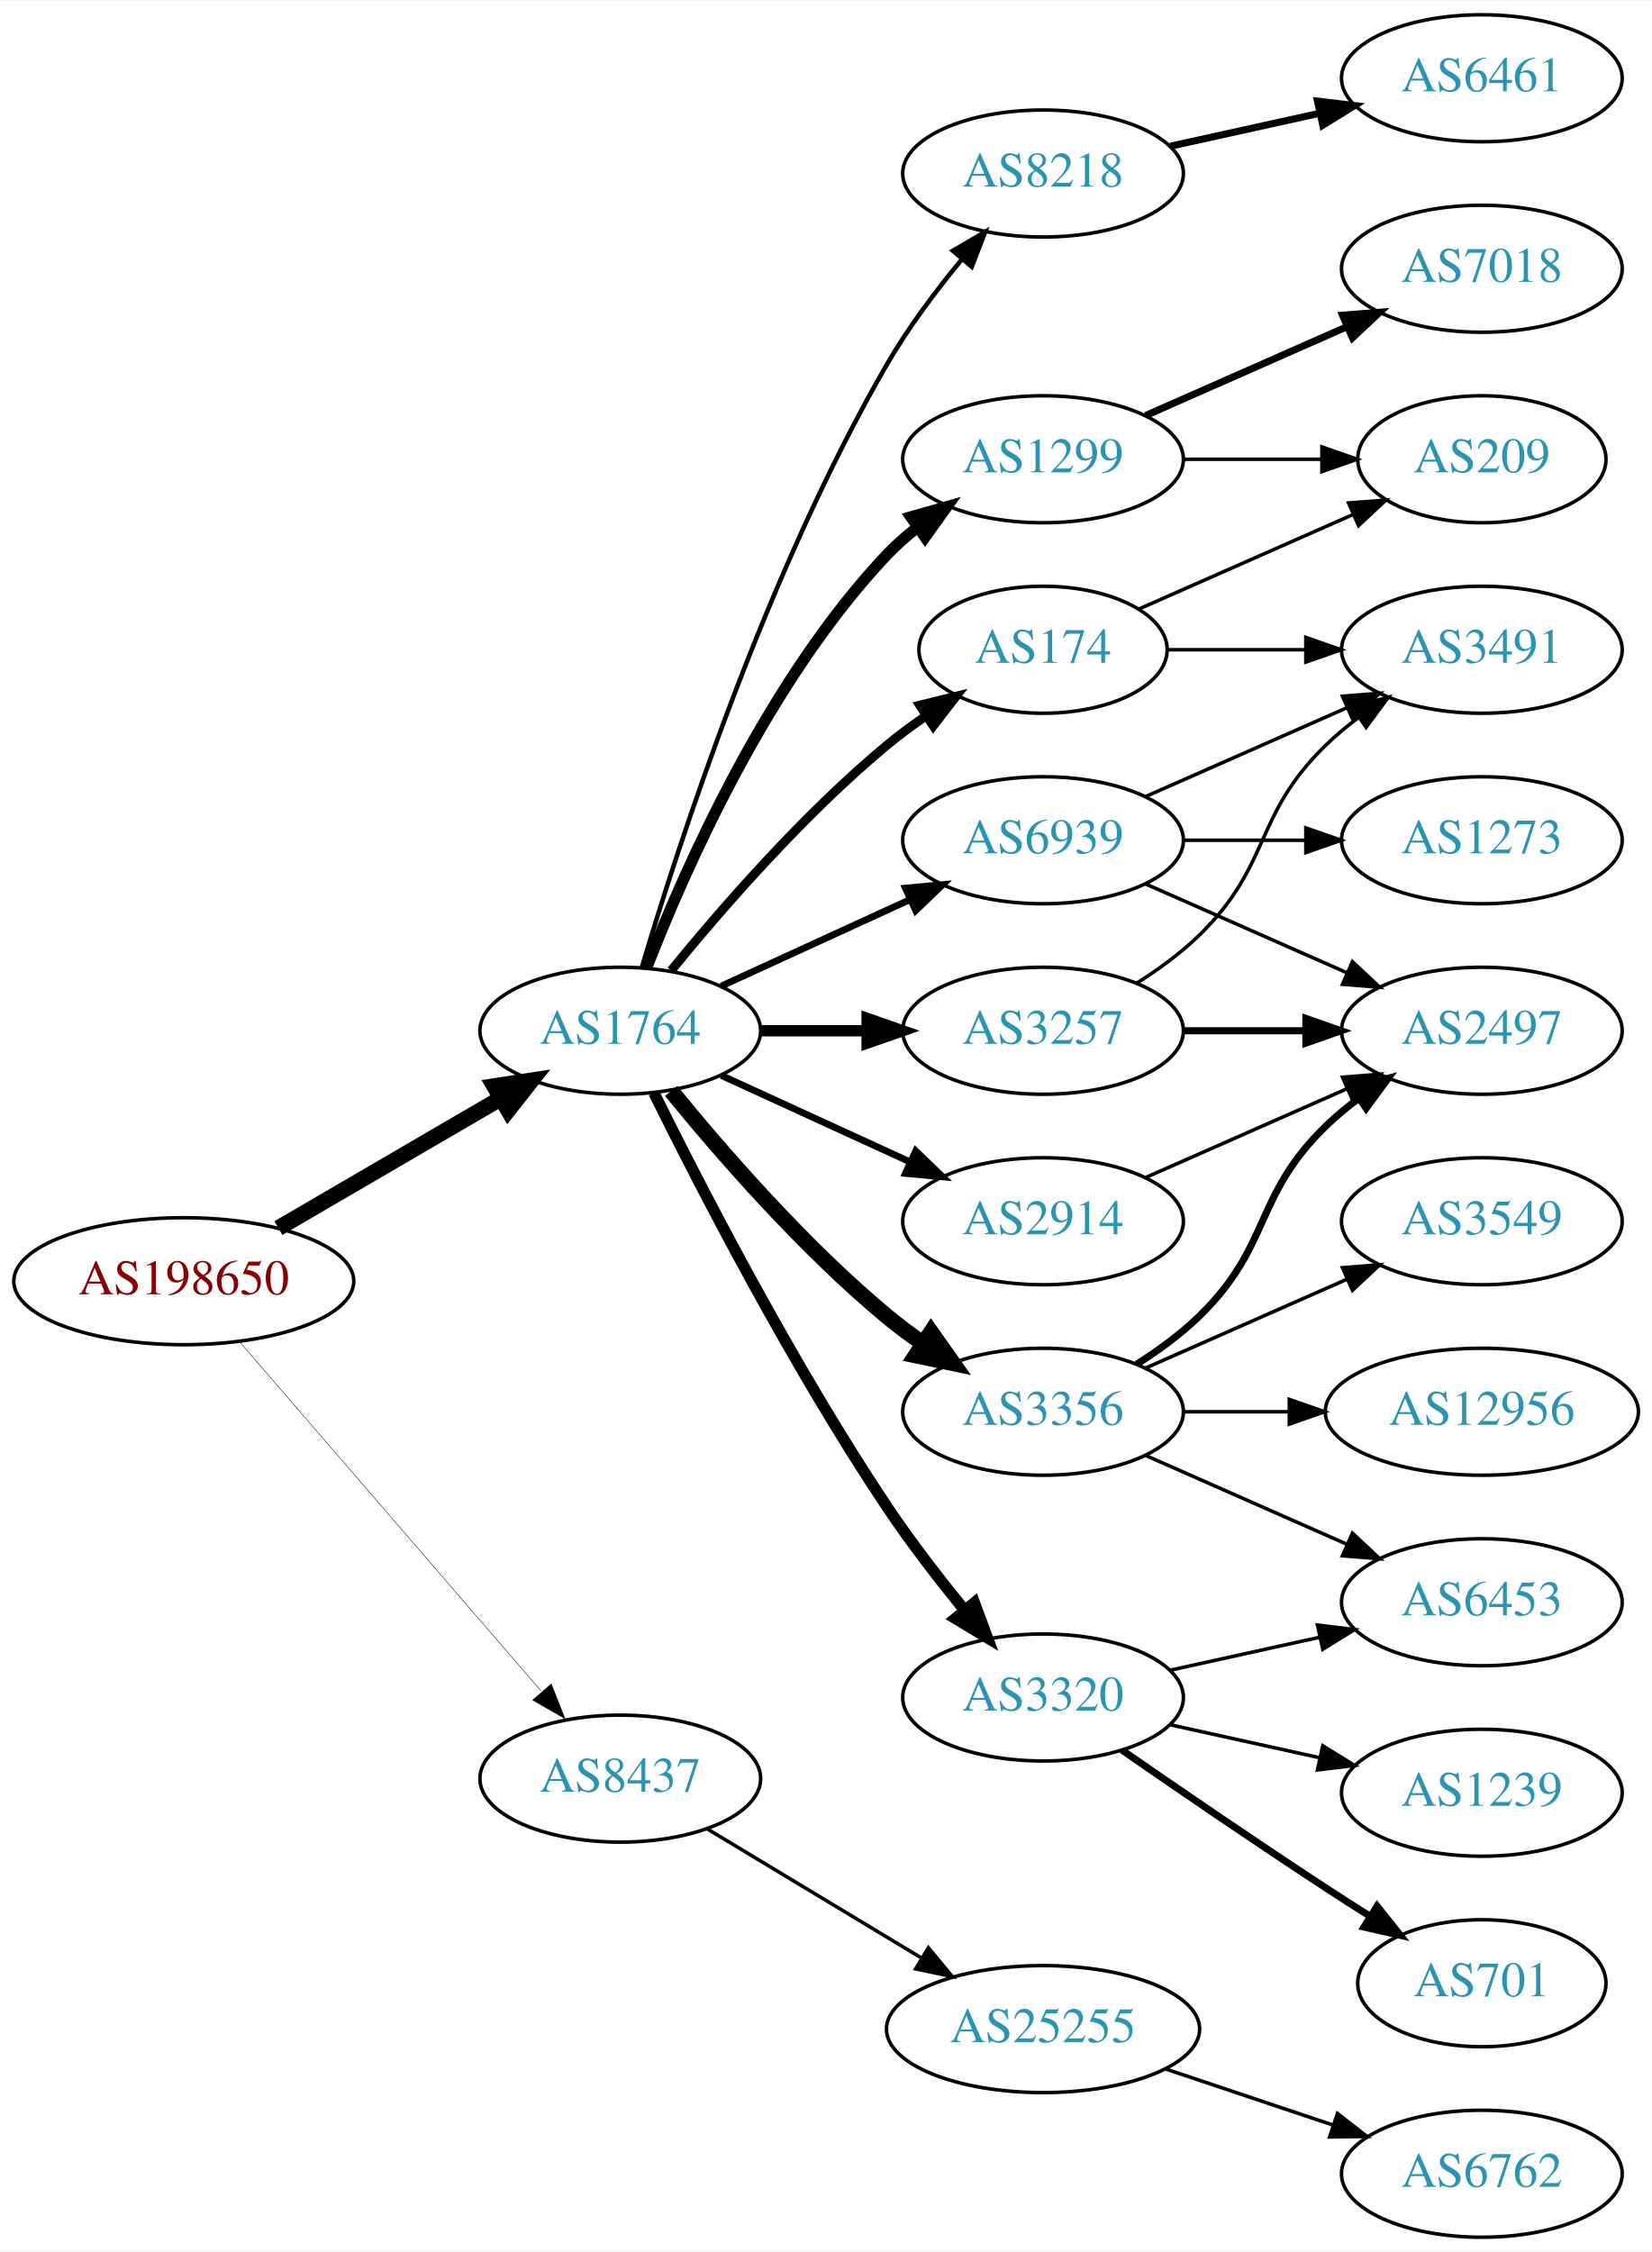
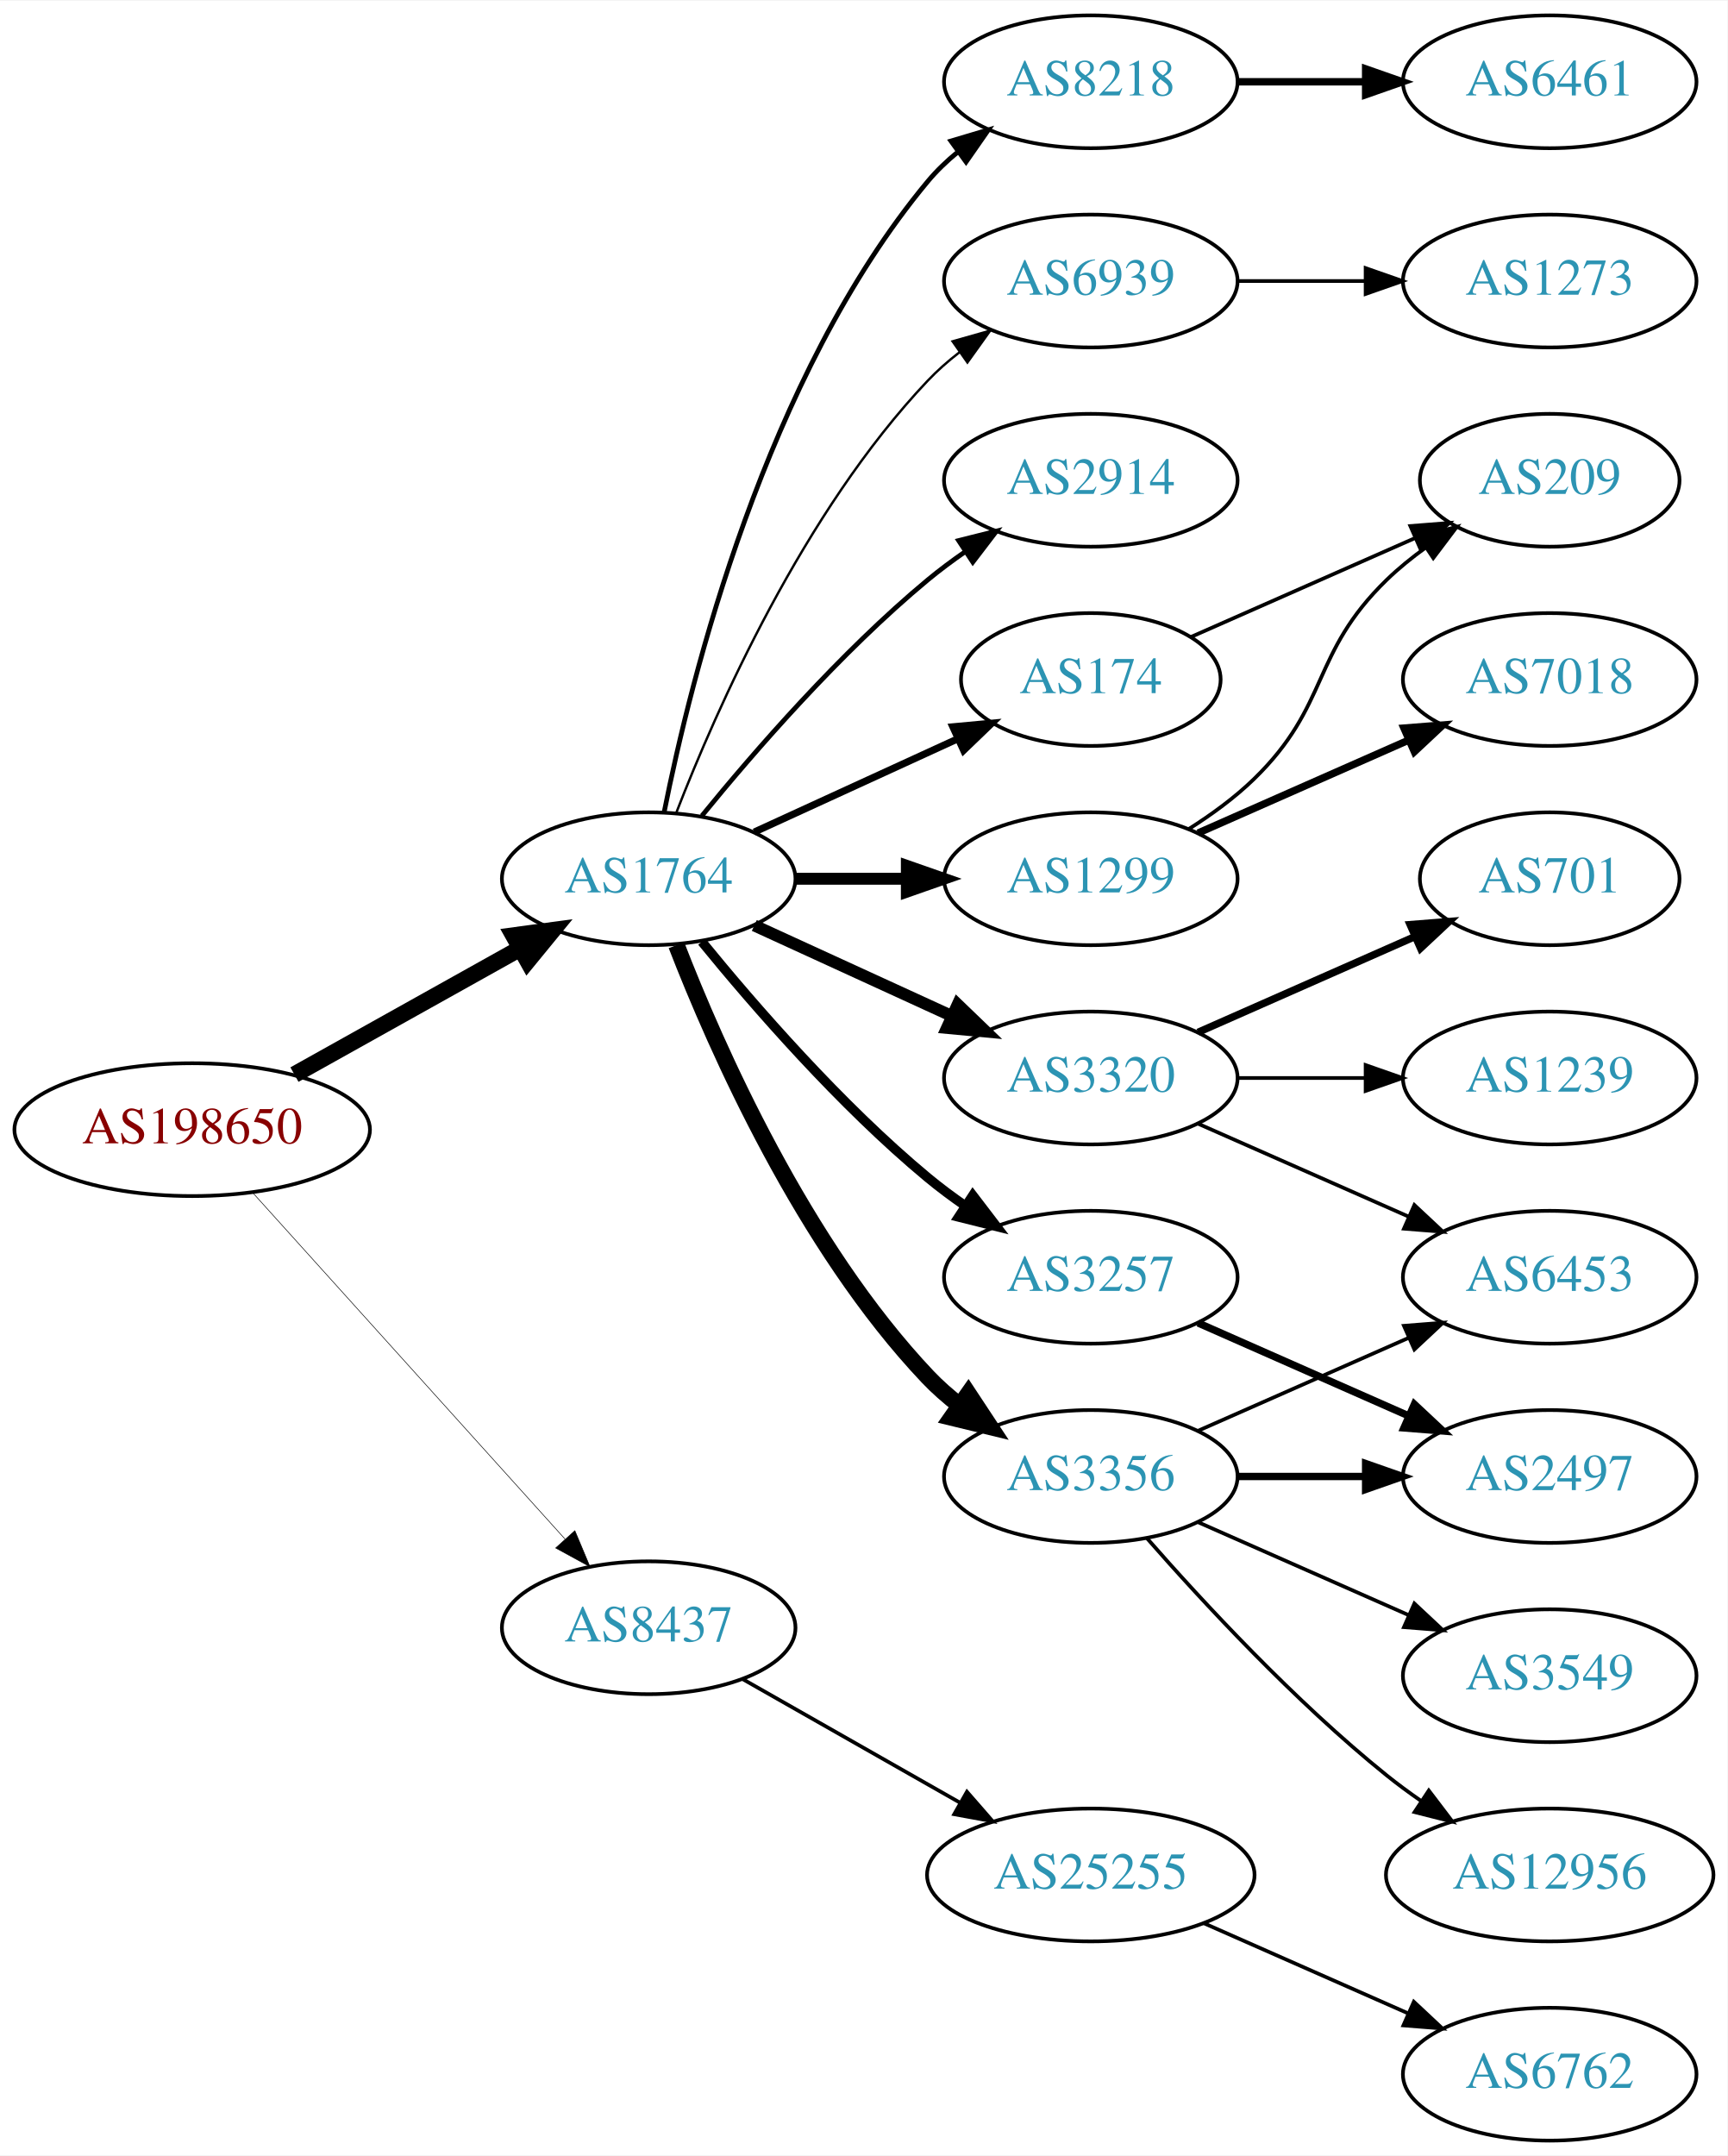
- <svg xmlns="http://www.w3.org/2000/svg" xmlns:xlink="http://www.w3.org/1999/xlink" width="468pt" height="638pt" viewBox="0.00 0.00 468.27 638.00">
-   <g id="graph0" class="graph" transform="scale(1 1) rotate(0) translate(4 634)">
-     <polygon fill="white" stroke="none" points="-4,4 -4,-634 464.269,-634 464.269,4 -4,4" />
+ <svg xmlns="http://www.w3.org/2000/svg" xmlns:xlink="http://www.w3.org/1999/xlink" width="468pt" height="584pt" viewBox="0.00 0.00 468.27 584.00">
+   <g id="graph0" class="graph" transform="scale(1 1) rotate(0) translate(4 580)">
+     <polygon fill="white" stroke="none" points="-4,4 -4,-580 464.269,-580 464.269,4 -4,4" />
    <g id="node1" class="node">
      <g id="a_node1">
        <a xlink:href="/asn/198650" xlink:title="AS198650 ~ APPLIED CHEMICALS Handels-GmbH [AT]">
-           <ellipse fill="#ffffff" stroke="black" cx="48.096" cy="-271" rx="48.192" ry="18" />
-           <text text-anchor="middle" x="48.096" y="-267.3" font-family="Times,serif" font-size="14.00" fill="#880000">AS198650</text>
+           <ellipse fill="#ffffff" stroke="black" cx="48.096" cy="-274" rx="48.192" ry="18" />
+           <text text-anchor="middle" x="48.096" y="-270.3" font-family="Times,serif" font-size="14.00" fill="#880000">AS198650</text>
        </a>
      </g>
    </g>
    <g id="node2" class="node">
      <g id="a_node2">
        <a xlink:href="/asn/1764" xlink:title="AS1764 ~ NEXTLAYER-AS [AT]">
          <ellipse fill="#ffffff" stroke="black" cx="171.838" cy="-342" rx="39.794" ry="18" />
          <text text-anchor="middle" x="171.838" y="-338.3" font-family="Times,serif" font-size="14.00" fill="#2c94b3">AS1764</text>
        </a>
      </g>
    </g>
    <g id="edge1" class="edge">
-       <path fill="none" stroke="black" stroke-width="4.5" d="M74.914,-286.057C93.314,-296.788 118.197,-311.3 138.009,-322.854" />
-       <polygon fill="black" stroke="black" stroke-width="4.5" points="136.091,-326.294 146.713,-327.93 140.058,-319.491 136.091,-326.294" />
+       <path fill="none" stroke="black" stroke-width="4.5" d="M75.813,-288.923C93.819,-298.981 117.721,-312.331 137.048,-323.126" />
+       <polygon fill="black" stroke="black" stroke-width="4.5" points="135.194,-326.601 145.845,-328.04 139.034,-319.726 135.194,-326.601" />
    </g>
    <g id="node3" class="node">
      <g id="a_node3">
        <a xlink:href="/asn/8437" xlink:title="AS8437 ~ Hutchison Drei Austria GmbH [AT]">
-           <ellipse fill="#ffffff" stroke="black" cx="171.838" cy="-130" rx="39.794" ry="18" />
-           <text text-anchor="middle" x="171.838" y="-126.3" font-family="Times,serif" font-size="14.00" fill="#2c94b3">AS8437</text>
+           <ellipse fill="#ffffff" stroke="black" cx="171.838" cy="-139" rx="39.794" ry="18" />
+           <text text-anchor="middle" x="171.838" y="-135.3" font-family="Times,serif" font-size="14.00" fill="#2c94b3">AS8437</text>
        </a>
      </g>
    </g>
    <g id="edge2" class="edge">
-       <path fill="none" stroke="black" stroke-width="0.132" d="M64.024,-253.711C85.406,-228.946 124.869,-183.24 149.379,-154.854" />
-       <polygon fill="black" stroke="black" stroke-width="0.132" points="152.282,-156.847 156.168,-146.99 146.984,-152.272 152.282,-156.847" />
+       <path fill="none" stroke="black" stroke-width="0.155" d="M64.514,-256.902C85.945,-233.138 124.837,-190.01 149.174,-163.023" />
+       <polygon fill="black" stroke="black" stroke-width="0.155" points="151.827,-165.307 155.925,-155.537 146.629,-160.619 151.827,-165.307" />
    </g>
    <g id="node4" class="node">
      <g id="a_node4">
-         <a xlink:href="/asn/8218" xlink:title="AS8218 ~ legacy Neotelecoms [FR]">
-           <ellipse fill="#ffffff" stroke="black" cx="291.681" cy="-585" rx="39.794" ry="18" />
-           <text text-anchor="middle" x="291.681" y="-581.3" font-family="Times,serif" font-size="14.00" fill="#2c94b3">AS8218</text>
+         <a xlink:href="/asn/2914" xlink:title="AS2914 ~ NTT America, Inc. [US]">
+           <ellipse fill="#ffffff" stroke="black" cx="291.681" cy="-450" rx="39.794" ry="18" />
+           <text text-anchor="middle" x="291.681" y="-446.3" font-family="Times,serif" font-size="14.00" fill="#2c94b3">AS2914</text>
        </a>
      </g>
    </g>
    <g id="edge3" class="edge">
-       <path fill="none" stroke="black" stroke-width="1.286" d="M177.97,-360.003C188.248,-394.585 213.333,-472.096 247.484,-531 253.478,-541.337 261.34,-551.799 268.713,-560.726" />
-       <polygon fill="black" stroke="black" stroke-width="1.286" points="266.133,-563.095 275.278,-568.445 271.465,-558.56 266.133,-563.095" />
+       <path fill="none" stroke="black" stroke-width="1.286" d="M186.257,-359.065C200.372,-376.375 223.786,-403.345 247.484,-423 250.701,-425.668 254.201,-428.27 257.772,-430.741" />
+       <polygon fill="black" stroke="black" stroke-width="1.286" points="255.85,-433.666 266.128,-436.236 259.695,-427.817 255.85,-433.666" />
    </g>
    <g id="node5" class="node">
      <g id="a_node5">
+         <a xlink:href="/asn/174" xlink:title="AS174 ~ Cogent Communications [US]">
+           <ellipse fill="#ffffff" stroke="black" cx="291.681" cy="-396" rx="35.194" ry="18" />
+           <text text-anchor="middle" x="291.681" y="-392.3" font-family="Times,serif" font-size="14.00" fill="#2c94b3">AS174</text>
+         </a>
+       </g>
+     </g>
+     <g id="edge4" class="edge">
+       <path fill="none" stroke="black" stroke-width="1.929" d="M200.467,-354.661C216.883,-362.183 237.865,-371.798 255.461,-379.861" />
+       <polygon fill="black" stroke="black" stroke-width="1.929" points="254.29,-383.174 264.839,-384.158 257.206,-376.811 254.29,-383.174" />
+     </g>
+     <g id="node6" class="node">
+       <g id="a_node6">
        <a xlink:href="/asn/3257" xlink:title="AS3257 ~ GTT [DE]">
+           <ellipse fill="#ffffff" stroke="black" cx="291.681" cy="-234" rx="39.794" ry="18" />
+           <text text-anchor="middle" x="291.681" y="-230.3" font-family="Times,serif" font-size="14.00" fill="#2c94b3">AS3257</text>
+         </a>
+       </g>
+     </g>
+     <g id="edge5" class="edge">
+       <path fill="none" stroke="black" stroke-width="2.571" d="M186.257,-324.935C200.372,-307.625 223.786,-280.655 247.484,-261 250.701,-258.332 254.201,-255.73 257.772,-253.259" />
+       <polygon fill="black" stroke="black" stroke-width="2.571" points="259.695,-256.183 266.128,-247.764 255.85,-250.334 259.695,-256.183" />
+     </g>
+     <g id="node7" class="node">
+       <g id="a_node7">
+         <a xlink:href="/asn/3320" xlink:title="AS3320 ~ DTAG [DE]">
+           <ellipse fill="#ffffff" stroke="black" cx="291.681" cy="-288" rx="39.794" ry="18" />
+           <text text-anchor="middle" x="291.681" y="-284.3" font-family="Times,serif" font-size="14.00" fill="#2c94b3">AS3320</text>
+         </a>
+       </g>
+     </g>
+     <g id="edge6" class="edge">
+       <path fill="none" stroke="black" stroke-width="3.214" d="M200.467,-329.339C216.424,-322.027 236.694,-312.739 253.977,-304.819" />
+       <polygon fill="black" stroke="black" stroke-width="3.214" points="255.592,-307.929 263.225,-300.581 252.676,-301.565 255.592,-307.929" />
+     </g>
+     <g id="node8" class="node">
+       <g id="a_node8">
+         <a xlink:href="/asn/3356" xlink:title="AS3356 ~ Level 3 Parent, LLC [US]">
+           <ellipse fill="#ffffff" stroke="black" cx="291.681" cy="-180" rx="39.794" ry="18" />
+           <text text-anchor="middle" x="291.681" y="-176.3" font-family="Times,serif" font-size="14.00" fill="#2c94b3">AS3356</text>
+         </a>
+       </g>
+     </g>
+     <g id="edge7" class="edge">
+       <path fill="none" stroke="black" stroke-width="4.5" d="M179.361,-324.006C190.112,-296.272 213.769,-242.571 247.484,-207 250.07,-204.272 252.988,-201.706 256.056,-199.323" />
+       <polygon fill="black" stroke="black" stroke-width="4.5" points="258.486,-202.427 264.404,-193.457 253.959,-195.984 258.486,-202.427" />
+     </g>
+     <g id="node9" class="node">
+       <g id="a_node9">
+         <a xlink:href="/asn/1299" xlink:title="AS1299 ~ Telia Carrier [EU]">
          <ellipse fill="#ffffff" stroke="black" cx="291.681" cy="-342" rx="39.794" ry="18" />
-           <text text-anchor="middle" x="291.681" y="-338.3" font-family="Times,serif" font-size="14.00" fill="#2c94b3">AS3257</text>
-         </a>
-       </g>
-     </g>
-     <g id="edge4" class="edge">
+           <text text-anchor="middle" x="291.681" y="-338.3" font-family="Times,serif" font-size="14.00" fill="#2c94b3">AS1299</text>
+         </a>
+       </g>
+     </g>
+     <g id="edge8" class="edge">
      <path fill="none" stroke="black" stroke-width="3.214" d="M211.751,-342C221.304,-342 231.654,-342 241.616,-342" />
      <polygon fill="black" stroke="black" stroke-width="3.214" points="241.809,-345.5 251.809,-342 241.809,-338.5 241.809,-345.5" />
    </g>
-     <g id="node6" class="node">
-       <g id="a_node6">
-         <a xlink:href="/asn/2914" xlink:title="AS2914 ~ NTT America, Inc. [US]">
-           <ellipse fill="#ffffff" stroke="black" cx="291.681" cy="-288" rx="39.794" ry="18" />
-           <text text-anchor="middle" x="291.681" y="-284.3" font-family="Times,serif" font-size="14.00" fill="#2c94b3">AS2914</text>
-         </a>
-       </g>
-     </g>
-     <g id="edge5" class="edge">
-       <path fill="none" stroke="black" stroke-width="1.929" d="M200.467,-329.339C216.424,-322.027 236.694,-312.739 253.977,-304.819" />
-       <polygon fill="black" stroke="black" stroke-width="1.929" points="255.592,-307.929 263.225,-300.581 252.676,-301.565 255.592,-307.929" />
-     </g>
-     <g id="node7" class="node">
-       <g id="a_node7">
-         <a xlink:href="/asn/3356" xlink:title="AS3356 ~ Level 3 Parent, LLC [US]">
-           <ellipse fill="#ffffff" stroke="black" cx="291.681" cy="-234" rx="39.794" ry="18" />
-           <text text-anchor="middle" x="291.681" y="-230.3" font-family="Times,serif" font-size="14.00" fill="#2c94b3">AS3356</text>
-         </a>
-       </g>
-     </g>
-     <g id="edge6" class="edge">
-       <path fill="none" stroke="black" stroke-width="4.5" d="M186.257,-324.935C200.372,-307.625 223.786,-280.655 247.484,-261 250.701,-258.332 254.201,-255.73 257.772,-253.259" />
-       <polygon fill="black" stroke="black" stroke-width="4.5" points="259.936,-256.548 266.128,-247.764 255.609,-249.968 259.936,-256.548" />
-     </g>
-     <g id="node8" class="node">
-       <g id="a_node8">
-         <a xlink:href="/asn/3320" xlink:title="AS3320 ~ DTAG [DE]">
-           <ellipse fill="#ffffff" stroke="black" cx="291.681" cy="-153" rx="39.794" ry="18" />
-           <text text-anchor="middle" x="291.681" y="-149.3" font-family="Times,serif" font-size="14.00" fill="#2c94b3">AS3320</text>
-         </a>
-       </g>
-     </g>
-     <g id="edge7" class="edge">
-       <path fill="none" stroke="black" stroke-width="3.214" d="M181.361,-324.4C194.369,-298.089 220.519,-247.283 247.484,-207 254.131,-197.07 262.139,-186.699 269.445,-177.731" />
-       <polygon fill="black" stroke="black" stroke-width="3.214" points="272.214,-179.875 275.898,-169.942 266.823,-175.409 272.214,-179.875" />
-     </g>
-     <g id="node9" class="node">
-       <g id="a_node9">
-         <a xlink:href="/asn/174" xlink:title="AS174 ~ Cogent Communications [US]">
-           <ellipse fill="#ffffff" stroke="black" cx="291.681" cy="-450" rx="35.194" ry="18" />
-           <text text-anchor="middle" x="291.681" y="-446.3" font-family="Times,serif" font-size="14.00" fill="#2c94b3">AS174</text>
-         </a>
-       </g>
-     </g>
-     <g id="edge8" class="edge">
-       <path fill="none" stroke="black" stroke-width="2.571" d="M186.257,-359.065C200.372,-376.375 223.786,-403.345 247.484,-423 250.948,-425.872 254.74,-428.669 258.595,-431.308" />
-       <polygon fill="black" stroke="black" stroke-width="2.571" points="256.737,-434.275 267.027,-436.797 260.556,-428.408 256.737,-434.275" />
-     </g>
    <g id="node10" class="node">
      <g id="a_node10">
-         <a xlink:href="/asn/1299" xlink:title="AS1299 ~ Telia Carrier [EU]">
-           <ellipse fill="#ffffff" stroke="black" cx="291.681" cy="-504" rx="39.794" ry="18" />
-           <text text-anchor="middle" x="291.681" y="-500.3" font-family="Times,serif" font-size="14.00" fill="#2c94b3">AS1299</text>
+         <a xlink:href="/asn/8218" xlink:title="AS8218 ~ legacy Neotelecoms [FR]">
+           <ellipse fill="#ffffff" stroke="black" cx="291.681" cy="-558" rx="39.794" ry="18" />
+           <text text-anchor="middle" x="291.681" y="-554.3" font-family="Times,serif" font-size="14.00" fill="#2c94b3">AS8218</text>
        </a>
      </g>
    </g>
    <g id="edge9" class="edge">
-       <path fill="none" stroke="black" stroke-width="3.214" d="M179.361,-359.994C190.112,-387.728 213.769,-441.429 247.484,-477 250.07,-479.728 252.988,-482.294 256.056,-484.677" />
-       <polygon fill="black" stroke="black" stroke-width="3.214" points="254.21,-487.658 264.404,-490.543 258.234,-481.93 254.21,-487.658" />
+       <path fill="none" stroke="black" stroke-width="1.286" d="M176.037,-360.073C183.2,-396.141 203.474,-478.125 247.484,-531 249.889,-533.889 252.686,-536.563 255.678,-539.013" />
+       <polygon fill="black" stroke="black" stroke-width="1.286" points="253.766,-541.95 263.921,-544.973 257.868,-536.277 253.766,-541.95" />
    </g>
    <g id="node11" class="node">
      <g id="a_node11">
        <a xlink:href="/asn/6939" xlink:title="AS6939 ~ Hurricane Electric LLC [US]">
-           <ellipse fill="#ffffff" stroke="black" cx="291.681" cy="-396" rx="39.794" ry="18" />
-           <text text-anchor="middle" x="291.681" y="-392.3" font-family="Times,serif" font-size="14.00" fill="#2c94b3">AS6939</text>
+           <ellipse fill="#ffffff" stroke="black" cx="291.681" cy="-504" rx="39.794" ry="18" />
+           <text text-anchor="middle" x="291.681" y="-500.3" font-family="Times,serif" font-size="14.00" fill="#2c94b3">AS6939</text>
        </a>
      </g>
    </g>
    <g id="edge10" class="edge">
-       <path fill="none" stroke="black" stroke-width="1.929" d="M200.467,-354.661C216.424,-361.973 236.694,-371.261 253.977,-379.181" />
-       <polygon fill="black" stroke="black" stroke-width="1.929" points="252.676,-382.435 263.225,-383.419 255.592,-376.071 252.676,-382.435" />
-     </g>
-     <g id="node22" class="node">
-       <g id="a_node22">
+       <path fill="none" stroke="black" stroke-width="0.643" d="M179.361,-359.994C190.112,-387.728 213.769,-441.429 247.484,-477 250.07,-479.728 252.988,-482.294 256.056,-484.677" />
+       <polygon fill="black" stroke="black" stroke-width="0.643" points="254.21,-487.658 264.404,-490.543 258.234,-481.93 254.21,-487.658" />
+     </g>
+     <g id="node21" class="node">
+       <g id="a_node21">
        <a xlink:href="/asn/25255" xlink:title="AS25255 ~ ==&gt; TELE2 AUSTRIA &lt;== [AT]">
-           <ellipse fill="#ffffff" stroke="black" cx="291.681" cy="-59" rx="44.393" ry="18" />
-           <text text-anchor="middle" x="291.681" y="-55.3" font-family="Times,serif" font-size="14.00" fill="#2c94b3">AS25255</text>
-         </a>
-       </g>
-     </g>
-     <g id="edge26" class="edge">
-       <path fill="none" stroke="black" d="M196.402,-115.803C213.876,-105.275 237.933,-90.78 257.372,-79.068" />
-       <polygon fill="black" stroke="black" points="259.179,-82.066 265.939,-73.907 255.567,-76.07 259.179,-82.066" />
+           <ellipse fill="#ffffff" stroke="black" cx="291.681" cy="-72" rx="44.393" ry="18" />
+           <text text-anchor="middle" x="291.681" y="-68.3" font-family="Times,serif" font-size="14.00" fill="#2c94b3">AS25255</text>
+         </a>
+       </g>
+     </g>
+     <g id="edge22" class="edge">
+       <path fill="none" stroke="black" d="M197.255,-125.118C214.288,-115.433 237.261,-102.372 256.163,-91.625" />
+       <polygon fill="black" stroke="black" points="258.109,-94.545 265.072,-86.56 254.649,-88.46 258.109,-94.545" />
+     </g>
+     <g id="node20" class="node">
+       <g id="a_node20">
+         <a xlink:href="/asn/209" xlink:title="AS209 ~ CenturyLink Communications, LLC [US]">
+           <ellipse fill="#ffffff" stroke="black" cx="416.073" cy="-450" rx="35.194" ry="18" />
+           <text text-anchor="middle" x="416.073" y="-446.3" font-family="Times,serif" font-size="14.00" fill="#2c94b3">AS209</text>
+         </a>
+       </g>
+     </g>
+     <g id="edge24" class="edge">
+       <path fill="none" stroke="black" d="M318.937,-407.584C336.603,-415.379 360.11,-425.75 379.458,-434.287" />
+       <polygon fill="black" stroke="black" points="378.298,-437.6 388.86,-438.435 381.124,-431.196 378.298,-437.6" />
+     </g>
+     <g id="node16" class="node">
+       <g id="a_node16">
+         <a xlink:href="/asn/2497" xlink:title="AS2497 ~ Internet Initiative Japan Inc. [JP]">
+           <ellipse fill="#ffffff" stroke="black" cx="416.073" cy="-180" rx="39.794" ry="18" />
+           <text text-anchor="middle" x="416.073" y="-176.3" font-family="Times,serif" font-size="14.00" fill="#2c94b3">AS2497</text>
+         </a>
+       </g>
+     </g>
+     <g id="edge18" class="edge">
+       <path fill="none" stroke="black" stroke-width="2" d="M320.76,-221.611C337.708,-214.134 359.505,-204.517 377.874,-196.412" />
+       <polygon fill="black" stroke="black" stroke-width="2" points="379.388,-199.57 387.124,-192.331 376.562,-193.166 379.388,-199.57" />
    </g>
    <g id="node12" class="node">
      <g id="a_node12">
-         <a xlink:href="/asn/6461" xlink:title="AS6461 ~ Zayo Bandwidth [US]">
-           <ellipse fill="#ffffff" stroke="black" cx="416.073" cy="-612" rx="39.794" ry="18" />
-           <text text-anchor="middle" x="416.073" y="-608.3" font-family="Times,serif" font-size="14.00" fill="#2c94b3">AS6461</text>
+         <a xlink:href="/asn/1239" xlink:title="AS1239 ~ Sprint [US]">
+           <ellipse fill="#ffffff" stroke="black" cx="416.073" cy="-288" rx="39.794" ry="18" />
+           <text text-anchor="middle" x="416.073" y="-284.3" font-family="Times,serif" font-size="14.00" fill="#2c94b3">AS1239</text>
        </a>
      </g>
    </g>
    <g id="edge11" class="edge">
-       <path fill="none" stroke="black" stroke-width="2" d="M327.753,-592.737C340.94,-595.646 356.12,-598.995 370.086,-602.076" />
-       <polygon fill="black" stroke="black" stroke-width="2" points="369.476,-605.525 379.995,-604.262 370.984,-598.69 369.476,-605.525" />
+       <path fill="none" stroke="black" d="M331.406,-288C342.344,-288 354.395,-288 365.861,-288" />
+       <polygon fill="black" stroke="black" points="366.179,-291.5 376.179,-288 366.179,-284.5 366.179,-291.5" />
    </g>
    <g id="node13" class="node">
      <g id="a_node13">
-         <a xlink:href="/asn/3491" xlink:title="AS3491 ~ PCCW Global, Inc. [US]">
-           <ellipse fill="#ffffff" stroke="black" cx="416.073" cy="-450" rx="39.794" ry="18" />
-           <text text-anchor="middle" x="416.073" y="-446.3" font-family="Times,serif" font-size="14.00" fill="#2c94b3">AS3491</text>
+         <a xlink:href="/asn/701" xlink:title="AS701 ~ UUNET [US]">
+           <ellipse fill="#ffffff" stroke="black" cx="416.073" cy="-342" rx="35.194" ry="18" />
+           <text text-anchor="middle" x="416.073" y="-338.3" font-family="Times,serif" font-size="14.00" fill="#2c94b3">AS701</text>
        </a>
      </g>
    </g>
    <g id="edge12" class="edge">
-       <path fill="none" stroke="black" d="M318.21,-355.462C324.372,-359.362 330.674,-363.948 335.877,-369 356.57,-389.094 351.183,-402.906 371.877,-423 374.722,-425.763 377.896,-428.386 381.196,-430.834" />
-       <polygon fill="black" stroke="black" points="379.312,-433.786 389.544,-436.538 383.261,-428.006 379.312,-433.786" />
+       <path fill="none" stroke="black" stroke-width="2" d="M320.76,-300.389C338.188,-308.078 360.746,-318.031 379.429,-326.274" />
+       <polygon fill="black" stroke="black" stroke-width="2" points="378.237,-329.573 388.799,-330.408 381.063,-323.169 378.237,-329.573" />
    </g>
    <g id="node14" class="node">
      <g id="a_node14">
-         <a xlink:href="/asn/2497" xlink:title="AS2497 ~ Internet Initiative Japan Inc. [JP]">
-           <ellipse fill="#ffffff" stroke="black" cx="416.073" cy="-342" rx="39.794" ry="18" />
-           <text text-anchor="middle" x="416.073" y="-338.3" font-family="Times,serif" font-size="14.00" fill="#2c94b3">AS2497</text>
+         <a xlink:href="/asn/6453" xlink:title="AS6453 ~ TATA COMMUNICATIONS (AMERICA) INC [US]">
+           <ellipse fill="#ffffff" stroke="black" cx="416.073" cy="-234" rx="39.794" ry="18" />
+           <text text-anchor="middle" x="416.073" y="-230.3" font-family="Times,serif" font-size="14.00" fill="#2c94b3">AS6453</text>
        </a>
      </g>
    </g>
    <g id="edge13" class="edge">
-       <path fill="none" stroke="black" stroke-width="2" d="M331.406,-342C342.344,-342 354.395,-342 365.861,-342" />
-       <polygon fill="black" stroke="black" stroke-width="2" points="366.179,-345.5 376.179,-342 366.179,-338.5 366.179,-345.5" />
-     </g>
-     <g id="edge14" class="edge">
-       <path fill="none" stroke="black" d="M320.76,-300.389C337.708,-307.866 359.505,-317.483 377.874,-325.588" />
-       <polygon fill="black" stroke="black" points="376.562,-328.834 387.124,-329.669 379.388,-322.43 376.562,-328.834" />
-     </g>
-     <g id="edge18" class="edge">
-       <path fill="none" stroke="black" stroke-width="2" d="M318.21,-247.462C324.372,-251.362 330.674,-255.948 335.877,-261 356.57,-281.094 351.183,-294.906 371.877,-315 374.722,-317.763 377.896,-320.386 381.196,-322.834" />
-       <polygon fill="black" stroke="black" stroke-width="2" points="379.312,-325.786 389.544,-328.538 383.261,-320.006 379.312,-325.786" />
+       <path fill="none" stroke="black" d="M320.76,-275.611C337.708,-268.134 359.505,-258.517 377.874,-250.412" />
+       <polygon fill="black" stroke="black" points="379.388,-253.57 387.124,-246.331 376.562,-247.166 379.388,-253.57" />
+     </g>
+     <g id="edge16" class="edge">
+       <path fill="none" stroke="black" d="M320.76,-192.389C337.708,-199.866 359.505,-209.483 377.874,-217.588" />
+       <polygon fill="black" stroke="black" points="376.562,-220.834 387.124,-221.669 379.388,-214.43 376.562,-220.834" />
    </g>
    <g id="node15" class="node">
      <g id="a_node15">
-         <a xlink:href="/asn/6453" xlink:title="AS6453 ~ TATA COMMUNICATIONS (AMERICA) INC [US]">
-           <ellipse fill="#ffffff" stroke="black" cx="416.073" cy="-180" rx="39.794" ry="18" />
-           <text text-anchor="middle" x="416.073" y="-176.3" font-family="Times,serif" font-size="14.00" fill="#2c94b3">AS6453</text>
-         </a>
-       </g>
+         <a xlink:href="/asn/3549" xlink:title="AS3549 ~ Level 3 Parent, LLC [US]">
+           <ellipse fill="#ffffff" stroke="black" cx="416.073" cy="-126" rx="39.794" ry="18" />
+           <text text-anchor="middle" x="416.073" y="-122.3" font-family="Times,serif" font-size="14.00" fill="#2c94b3">AS3549</text>
+         </a>
+       </g>
+     </g>
+     <g id="edge14" class="edge">
+       <path fill="none" stroke="black" d="M320.76,-167.611C337.708,-160.134 359.505,-150.517 377.874,-142.412" />
+       <polygon fill="black" stroke="black" points="379.388,-145.57 387.124,-138.331 376.562,-139.166 379.388,-145.57" />
    </g>
    <g id="edge15" class="edge">
-       <path fill="none" stroke="black" d="M320.76,-221.611C337.708,-214.134 359.505,-204.517 377.874,-196.412" />
-       <polygon fill="black" stroke="black" points="379.388,-199.57 387.124,-192.331 376.562,-193.166 379.388,-199.57" />
-     </g>
-     <g id="node16" class="node">
-       <g id="a_node16">
-         <a xlink:href="/asn/3549" xlink:title="AS3549 ~ Level 3 Parent, LLC [US]">
-           <ellipse fill="#ffffff" stroke="black" cx="416.073" cy="-288" rx="39.794" ry="18" />
-           <text text-anchor="middle" x="416.073" y="-284.3" font-family="Times,serif" font-size="14.00" fill="#2c94b3">AS3549</text>
-         </a>
-       </g>
-     </g>
-     <g id="edge16" class="edge">
-       <path fill="none" stroke="black" d="M320.76,-246.389C337.708,-253.866 359.505,-263.483 377.874,-271.588" />
-       <polygon fill="black" stroke="black" points="376.562,-274.834 387.124,-275.669 379.388,-268.43 376.562,-274.834" />
+       <path fill="none" stroke="black" stroke-width="2" d="M331.406,-180C342.344,-180 354.395,-180 365.861,-180" />
+       <polygon fill="black" stroke="black" stroke-width="2" points="366.179,-183.5 376.179,-180 366.179,-176.5 366.179,-183.5" />
    </g>
    <g id="node17" class="node">
      <g id="a_node17">
        <a xlink:href="/asn/12956" xlink:title="AS12956 ~ TELXIUS [ES]">
-           <ellipse fill="#ffffff" stroke="black" cx="416.073" cy="-234" rx="44.393" ry="18" />
-           <text text-anchor="middle" x="416.073" y="-230.3" font-family="Times,serif" font-size="14.00" fill="#2c94b3">AS12956</text>
+           <ellipse fill="#ffffff" stroke="black" cx="416.073" cy="-72" rx="44.393" ry="18" />
+           <text text-anchor="middle" x="416.073" y="-68.3" font-family="Times,serif" font-size="14.00" fill="#2c94b3">AS12956</text>
        </a>
      </g>
    </g>
    <g id="edge17" class="edge">
-       <path fill="none" stroke="black" d="M331.406,-234C340.866,-234 351.158,-234 361.184,-234" />
-       <polygon fill="black" stroke="black" points="361.491,-237.5 371.491,-234 361.491,-230.5 361.491,-237.5" />
+       <path fill="none" stroke="black" d="M306.833,-163.337C321.934,-146.106 347.055,-118.976 371.877,-99 374.805,-96.644 377.951,-94.325 381.163,-92.098" />
+       <polygon fill="black" stroke="black" points="383.298,-94.882 389.711,-86.448 379.438,-89.042 383.298,-94.882" />
+     </g>
+     <g id="node19" class="node">
+       <g id="a_node19">
+         <a xlink:href="/asn/7018" xlink:title="AS7018 ~ AT&amp;T Services, Inc. [US]">
+           <ellipse fill="#ffffff" stroke="black" cx="416.073" cy="-396" rx="39.794" ry="18" />
+           <text text-anchor="middle" x="416.073" y="-392.3" font-family="Times,serif" font-size="14.00" fill="#2c94b3">AS7018</text>
+         </a>
+       </g>
+     </g>
+     <g id="edge20" class="edge">
+       <path fill="none" stroke="black" stroke-width="2" d="M320.76,-354.389C337.708,-361.866 359.505,-371.483 377.874,-379.588" />
+       <polygon fill="black" stroke="black" stroke-width="2" points="376.562,-382.834 387.124,-383.669 379.388,-376.43 376.562,-382.834" />
    </g>
    <g id="edge21" class="edge">
-       <path fill="none" stroke="black" d="M327.753,-160.737C340.94,-163.646 356.12,-166.995 370.086,-170.076" />
-       <polygon fill="black" stroke="black" points="369.476,-173.525 379.995,-172.262 370.984,-166.69 369.476,-173.525" />
+       <path fill="none" stroke="black" d="M318.21,-355.462C324.372,-359.362 330.674,-363.948 335.877,-369 356.57,-389.094 351.183,-402.906 371.877,-423 375.104,-426.134 378.755,-429.089 382.534,-431.812" />
+       <polygon fill="black" stroke="black" points="380.631,-434.75 390.894,-437.383 384.512,-428.925 380.631,-434.75" />
    </g>
    <g id="node18" class="node">
      <g id="a_node18">
-         <a xlink:href="/asn/1239" xlink:title="AS1239 ~ Sprint [US]">
-           <ellipse fill="#ffffff" stroke="black" cx="416.073" cy="-126" rx="39.794" ry="18" />
-           <text text-anchor="middle" x="416.073" y="-122.3" font-family="Times,serif" font-size="14.00" fill="#2c94b3">AS1239</text>
+         <a xlink:href="/asn/6461" xlink:title="AS6461 ~ Zayo Bandwidth [US]">
+           <ellipse fill="#ffffff" stroke="black" cx="416.073" cy="-558" rx="39.794" ry="18" />
+           <text text-anchor="middle" x="416.073" y="-554.3" font-family="Times,serif" font-size="14.00" fill="#2c94b3">AS6461</text>
        </a>
      </g>
    </g>
    <g id="edge19" class="edge">
-       <path fill="none" stroke="black" d="M327.753,-145.263C340.94,-142.354 356.12,-139.005 370.086,-135.924" />
-       <polygon fill="black" stroke="black" points="370.984,-139.31 379.995,-133.738 369.476,-132.475 370.984,-139.31" />
-     </g>
-     <g id="node19" class="node">
-       <g id="a_node19">
-         <a xlink:href="/asn/701" xlink:title="AS701 ~ UUNET [US]">
-           <ellipse fill="#ffffff" stroke="black" cx="416.073" cy="-72" rx="35.194" ry="18" />
-           <text text-anchor="middle" x="416.073" y="-68.3" font-family="Times,serif" font-size="14.00" fill="#2c94b3">AS701</text>
-         </a>
-       </g>
-     </g>
-     <g id="edge20" class="edge">
-       <path fill="none" stroke="black" stroke-width="2" d="M314.038,-138.099C329.889,-127.123 352.092,-111.921 371.877,-99 375.921,-96.358 380.207,-93.615 384.446,-90.933" />
-       <polygon fill="black" stroke="black" stroke-width="2" points="386.383,-93.85 392.99,-85.568 382.66,-87.921 386.383,-93.85" />
-     </g>
-     <g id="edge22" class="edge">
-       <path fill="none" stroke="black" d="M327.099,-450C339.15,-450 352.926,-450 365.944,-450" />
-       <polygon fill="black" stroke="black" points="366.174,-453.5 376.174,-450 366.174,-446.5 366.174,-453.5" />
-     </g>
-     <g id="node20" class="node">
-       <g id="a_node20">
-         <a xlink:href="/asn/209" xlink:title="AS209 ~ CenturyLink Communications, LLC [US]">
-           <ellipse fill="#ffffff" stroke="black" cx="416.073" cy="-504" rx="35.194" ry="18" />
-           <text text-anchor="middle" x="416.073" y="-500.3" font-family="Times,serif" font-size="14.00" fill="#2c94b3">AS209</text>
-         </a>
-       </g>
-     </g>
-     <g id="edge23" class="edge">
-       <path fill="none" stroke="black" d="M318.937,-461.584C336.603,-469.379 360.11,-479.75 379.458,-488.287" />
-       <polygon fill="black" stroke="black" points="378.298,-491.6 388.86,-492.435 381.124,-485.196 378.298,-491.6" />
-     </g>
-     <g id="edge25" class="edge">
-       <path fill="none" stroke="black" d="M331.406,-504C343.895,-504 357.834,-504 370.698,-504" />
-       <polygon fill="black" stroke="black" points="370.735,-507.5 380.735,-504 370.735,-500.5 370.735,-507.5" />
-     </g>
-     <g id="node21" class="node">
-       <g id="a_node21">
-         <a xlink:href="/asn/7018" xlink:title="AS7018 ~ AT&amp;T Services, Inc. [US]">
-           <ellipse fill="#ffffff" stroke="black" cx="416.073" cy="-558" rx="39.794" ry="18" />
-           <text text-anchor="middle" x="416.073" y="-554.3" font-family="Times,serif" font-size="14.00" fill="#2c94b3">AS7018</text>
-         </a>
-       </g>
-     </g>
-     <g id="edge24" class="edge">
-       <path fill="none" stroke="black" stroke-width="2" d="M320.76,-516.389C337.708,-523.866 359.505,-533.483 377.874,-541.588" />
-       <polygon fill="black" stroke="black" stroke-width="2" points="376.562,-544.834 387.124,-545.669 379.388,-538.43 376.562,-544.834" />
-     </g>
-     <g id="edge29" class="edge">
-       <path fill="none" stroke="black" d="M320.76,-408.389C337.708,-415.866 359.505,-425.483 377.874,-433.588" />
-       <polygon fill="black" stroke="black" points="376.562,-436.834 387.124,-437.669 379.388,-430.43 376.562,-436.834" />
-     </g>
-     <g id="edge30" class="edge">
-       <path fill="none" stroke="black" d="M320.76,-383.611C337.708,-376.134 359.505,-366.517 377.874,-358.412" />
-       <polygon fill="black" stroke="black" points="379.388,-361.57 387.124,-354.331 376.562,-355.166 379.388,-361.57" />
-     </g>
-     <g id="node24" class="node">
-       <g id="a_node24">
-         <a xlink:href="/asn/1273" xlink:title="AS1273 ~ Vodafone Group PLC [EU]">
-           <ellipse fill="#ffffff" stroke="black" cx="416.073" cy="-396" rx="39.794" ry="18" />
-           <text text-anchor="middle" x="416.073" y="-392.3" font-family="Times,serif" font-size="14.00" fill="#2c94b3">AS1273</text>
-         </a>
-       </g>
-     </g>
-     <g id="edge28" class="edge">
-       <path fill="none" stroke="black" d="M331.406,-396C342.344,-396 354.395,-396 365.861,-396" />
-       <polygon fill="black" stroke="black" points="366.179,-399.5 376.179,-396 366.179,-392.5 366.179,-399.5" />
+       <path fill="none" stroke="black" stroke-width="2" d="M331.406,-558C342.344,-558 354.395,-558 365.861,-558" />
+       <polygon fill="black" stroke="black" stroke-width="2" points="366.179,-561.5 376.179,-558 366.179,-554.5 366.179,-561.5" />
    </g>
    <g id="node23" class="node">
      <g id="a_node23">
+         <a xlink:href="/asn/1273" xlink:title="AS1273 ~ Vodafone Group PLC [EU]">
+           <ellipse fill="#ffffff" stroke="black" cx="416.073" cy="-504" rx="39.794" ry="18" />
+           <text text-anchor="middle" x="416.073" y="-500.3" font-family="Times,serif" font-size="14.00" fill="#2c94b3">AS1273</text>
+         </a>
+       </g>
+     </g>
+     <g id="edge25" class="edge">
+       <path fill="none" stroke="black" d="M331.406,-504C342.344,-504 354.395,-504 365.861,-504" />
+       <polygon fill="black" stroke="black" points="366.179,-507.5 376.179,-504 366.179,-500.5 366.179,-507.5" />
+     </g>
+     <g id="node22" class="node">
+       <g id="a_node22">
        <a xlink:href="/asn/6762" xlink:title="AS6762 ~ TELECOM ITALIA SPARKLE S.p.A. [IT]">
          <ellipse fill="#ffffff" stroke="black" cx="416.073" cy="-18" rx="39.794" ry="18" />
          <text text-anchor="middle" x="416.073" y="-14.3" font-family="Times,serif" font-size="14.00" fill="#2c94b3">AS6762</text>
        </a>
      </g>
    </g>
-     <g id="edge27" class="edge">
-       <path fill="none" stroke="black" d="M326.449,-47.688C341.075,-42.788 358.338,-37.005 373.723,-31.852" />
-       <polygon fill="black" stroke="black" points="375.146,-35.066 383.516,-28.571 372.922,-28.429 375.146,-35.066" />
+     <g id="edge23" class="edge">
+       <path fill="none" stroke="black" d="M322.308,-58.928C338.903,-51.606 359.762,-42.403 377.496,-34.579" />
+       <polygon fill="black" stroke="black" points="379.243,-37.634 386.979,-30.395 376.417,-31.23 379.243,-37.634" />
    </g>
  </g>
</svg>
